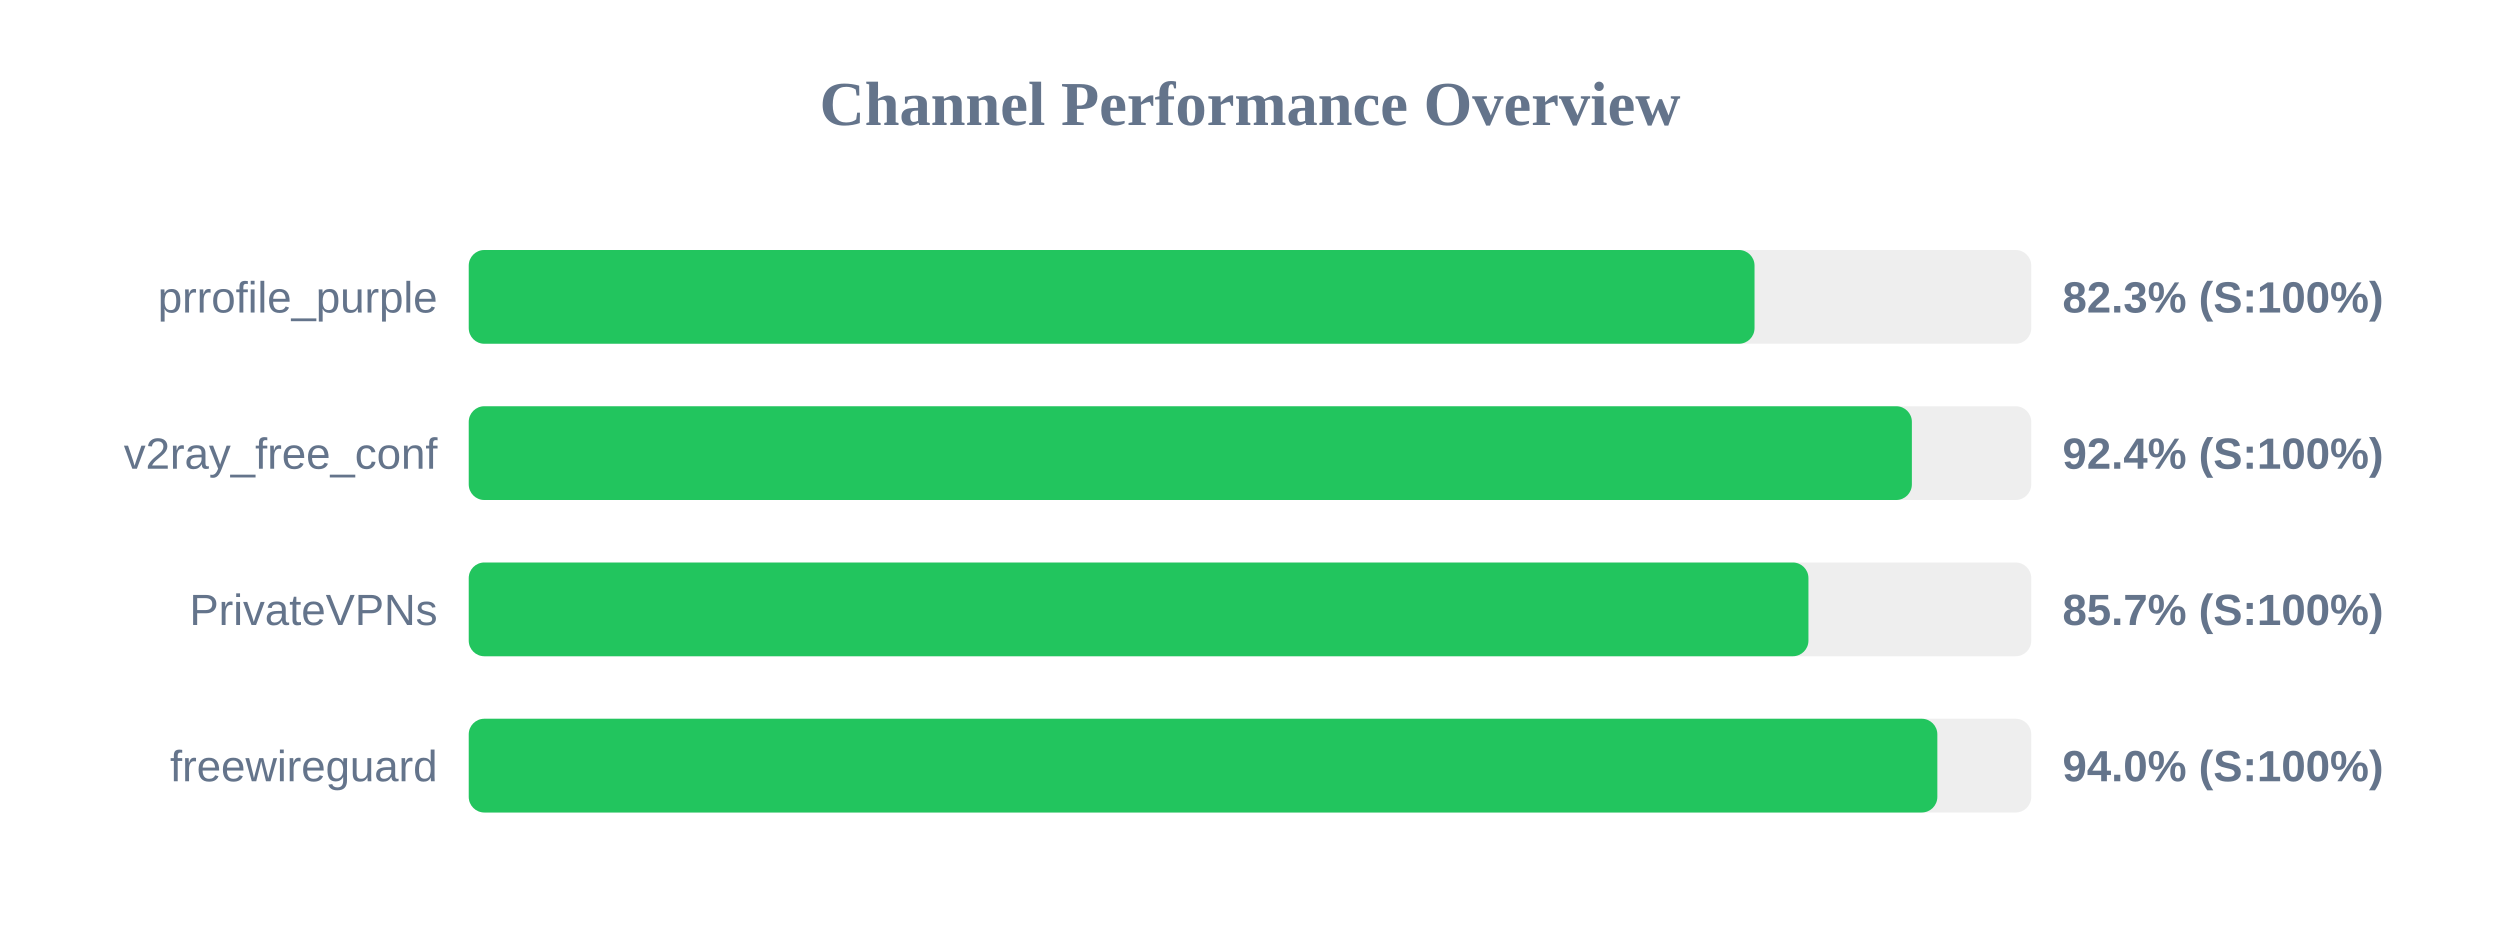
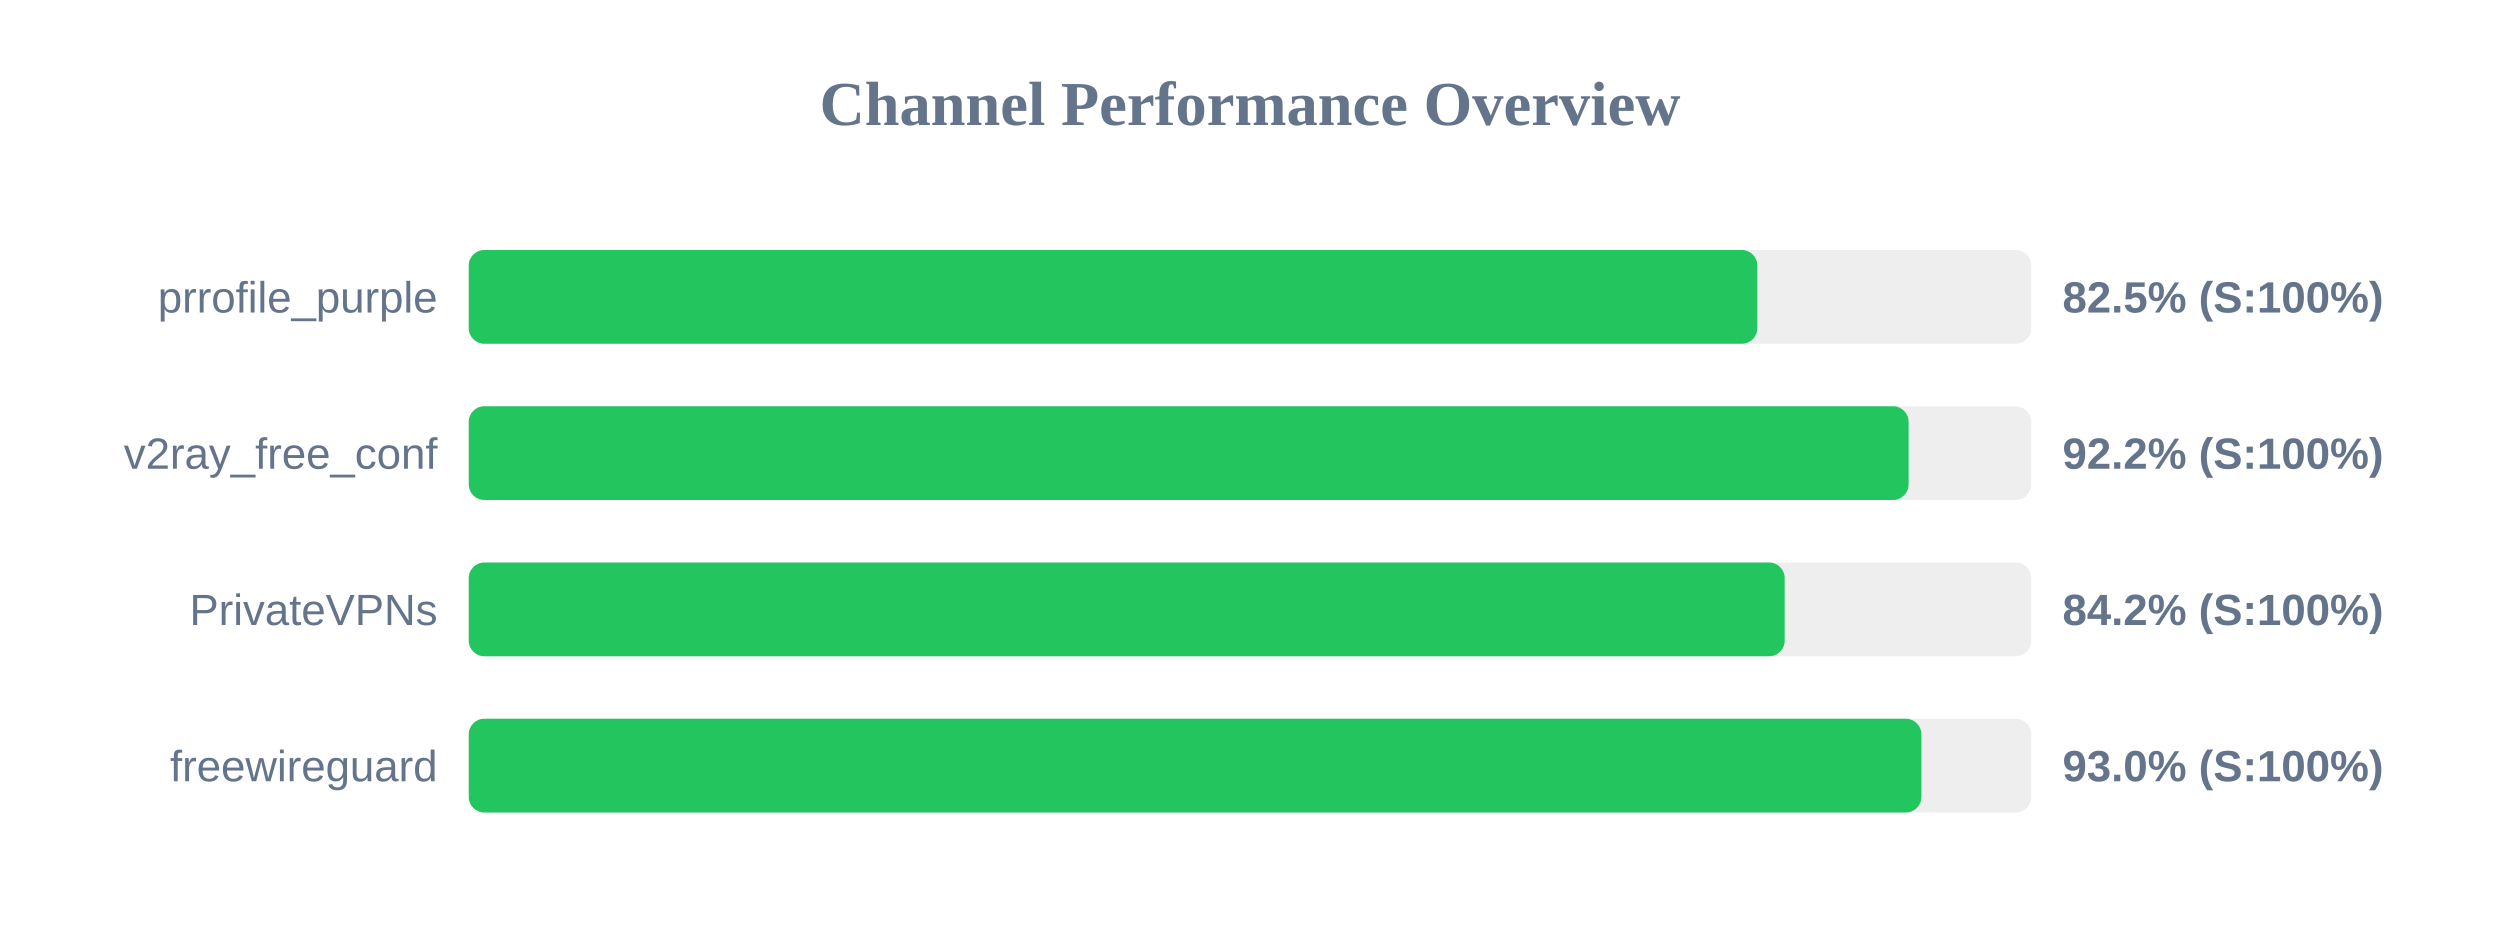
<svg xmlns="http://www.w3.org/2000/svg" width="800" height="300" version="1.1">
  <style>
        .row { font: 14px Arial; fill: #64748b; }
        .score { font: bold 14px Arial; fill: #64748b; }
    </style>
  <text x="400" y="40" text-anchor="middle" font-size="20px" font-weight="bold" fill="#64748b">Channel Performance Overview</text>
  <rect x="150" y="80" width="500" height="30" fill="#eee" rx="5" />
-   <rect x="150" y="80" width="411.45" height="30" fill="#22c55e" rx="5" />
+   <rect x="150" y="80" width="412.35" height="30" fill="#22c55e" rx="5" />
  <text x="140" y="100" text-anchor="end" class="row">prrofile_purple</text>
-   <text x="660" y="100" text-anchor="start" class="score">82.3% (S:100%)</text>
+   <text x="660" y="100" text-anchor="start" class="score">82.5% (S:100%)</text>
  <rect x="150" y="130" width="500" height="30" fill="#eee" rx="5" />
-   <rect x="150" y="130" width="461.8" height="30" fill="#22c55e" rx="5" />
+   <rect x="150" y="130" width="460.75" height="30" fill="#22c55e" rx="5" />
  <text x="140" y="150" text-anchor="end" class="row">v2ray_free_conf</text>
-   <text x="660" y="150" text-anchor="start" class="score">92.4% (S:100%)</text>
+   <text x="660" y="150" text-anchor="start" class="score">92.2% (S:100%)</text>
  <rect x="150" y="180" width="500" height="30" fill="#eee" rx="5" />
-   <rect x="150" y="180" width="428.7" height="30" fill="#22c55e" rx="5" />
+   <rect x="150" y="180" width="421.1" height="30" fill="#22c55e" rx="5" />
  <text x="140" y="200" text-anchor="end" class="row">PrivateVPNs</text>
-   <text x="660" y="200" text-anchor="start" class="score">85.7% (S:100%)</text>
+   <text x="660" y="200" text-anchor="start" class="score">84.2% (S:100%)</text>
  <rect x="150" y="230" width="500" height="30" fill="#eee" rx="5" />
-   <rect x="150" y="230" width="469.95" height="30" fill="#22c55e" rx="5" />
+   <rect x="150" y="230" width="464.85" height="30" fill="#22c55e" rx="5" />
  <text x="140" y="250" text-anchor="end" class="row">freewireguard</text>
-   <text x="660" y="250" text-anchor="start" class="score">94.0% (S:100%)</text>
+   <text x="660" y="250" text-anchor="start" class="score">93.0% (S:100%)</text>
</svg>
